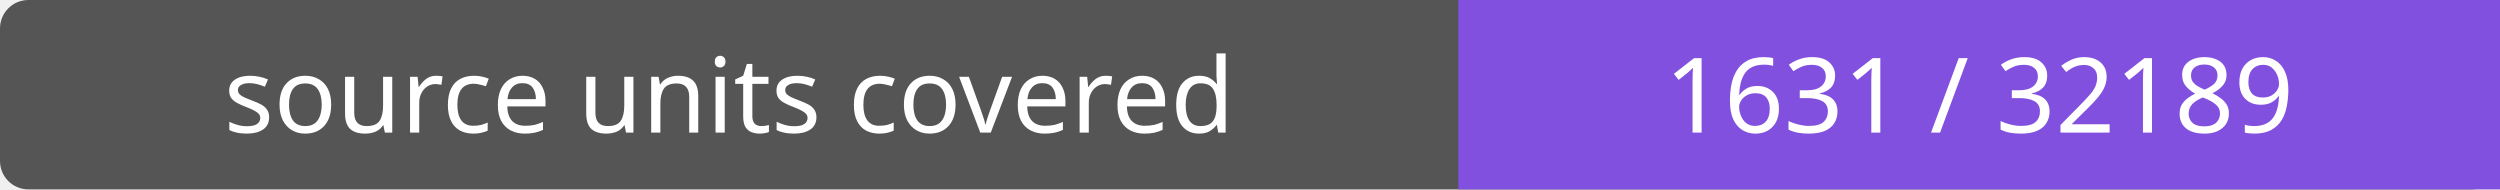
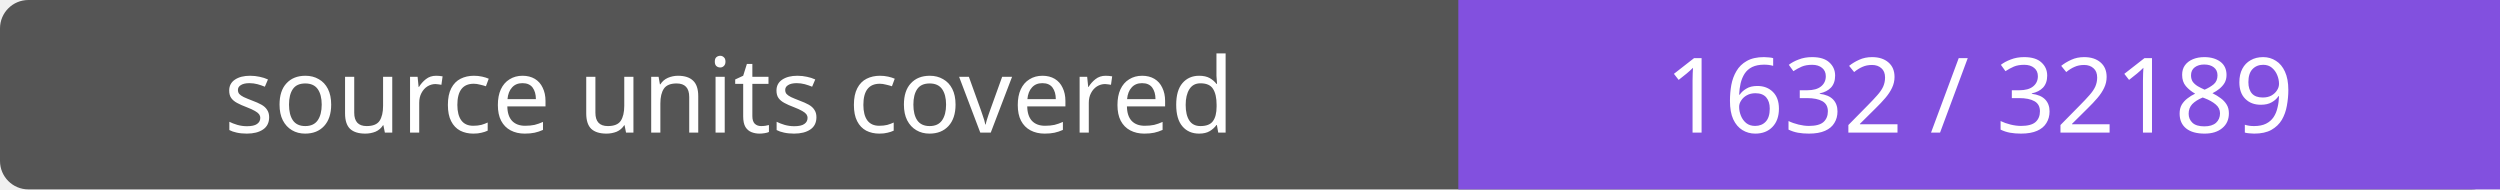
- <svg xmlns="http://www.w3.org/2000/svg" width="264" height="20" role="img" aria-label="source units covered: 1631 / 32189">
+ <svg xmlns="http://www.w3.org/2000/svg" width="264" height="20" role="img" aria-label="source units covered: 1632 / 32189">
  <rect width="264" height="20" rx="3" fill="#555" />
  <path fill="#8250df" d="M154 0h110v20H154z" />
  <g fill="#fff" text-anchor="middle" font-family="Verdana,sans-serif" font-size="11">
    <text x="77.0" y="14">source units covered</text>
-     <text x="209.0" y="14">1631 / 32189</text>
+     <text x="209.0" y="14">1632 / 32189</text>
  </g>
</svg>
